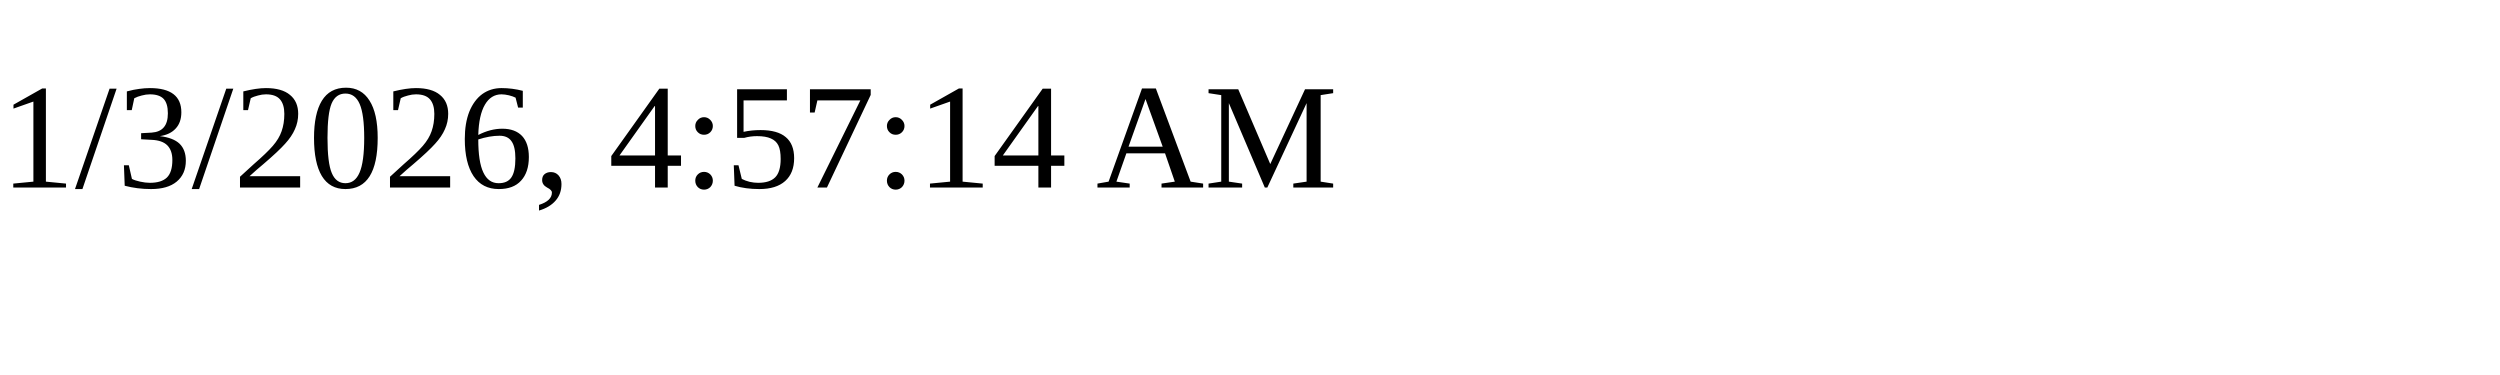
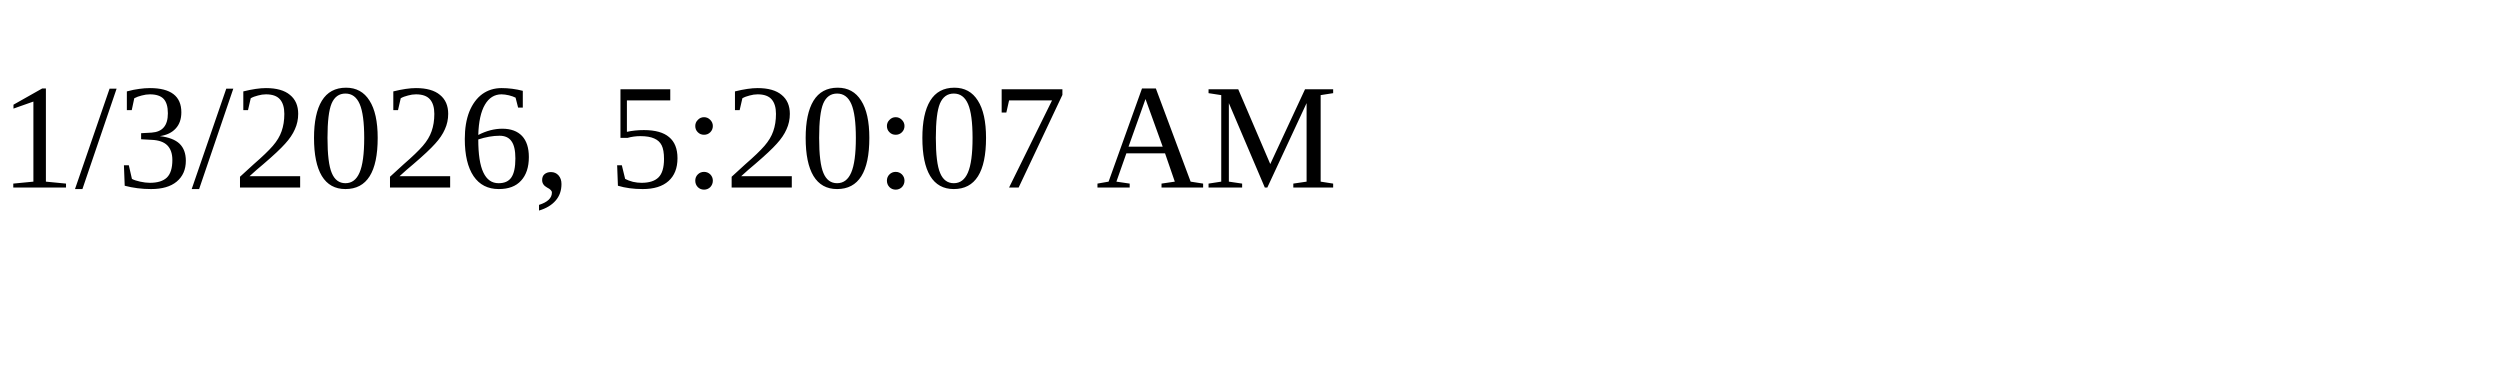
<svg xmlns="http://www.w3.org/2000/svg" height="30" width="200">
-   <text x="0" y="15">1/3/2026, 4:57:14 AM</text>
+   <text x="0" y="15">1/3/2026, 5:20:07 AM</text>
</svg>
